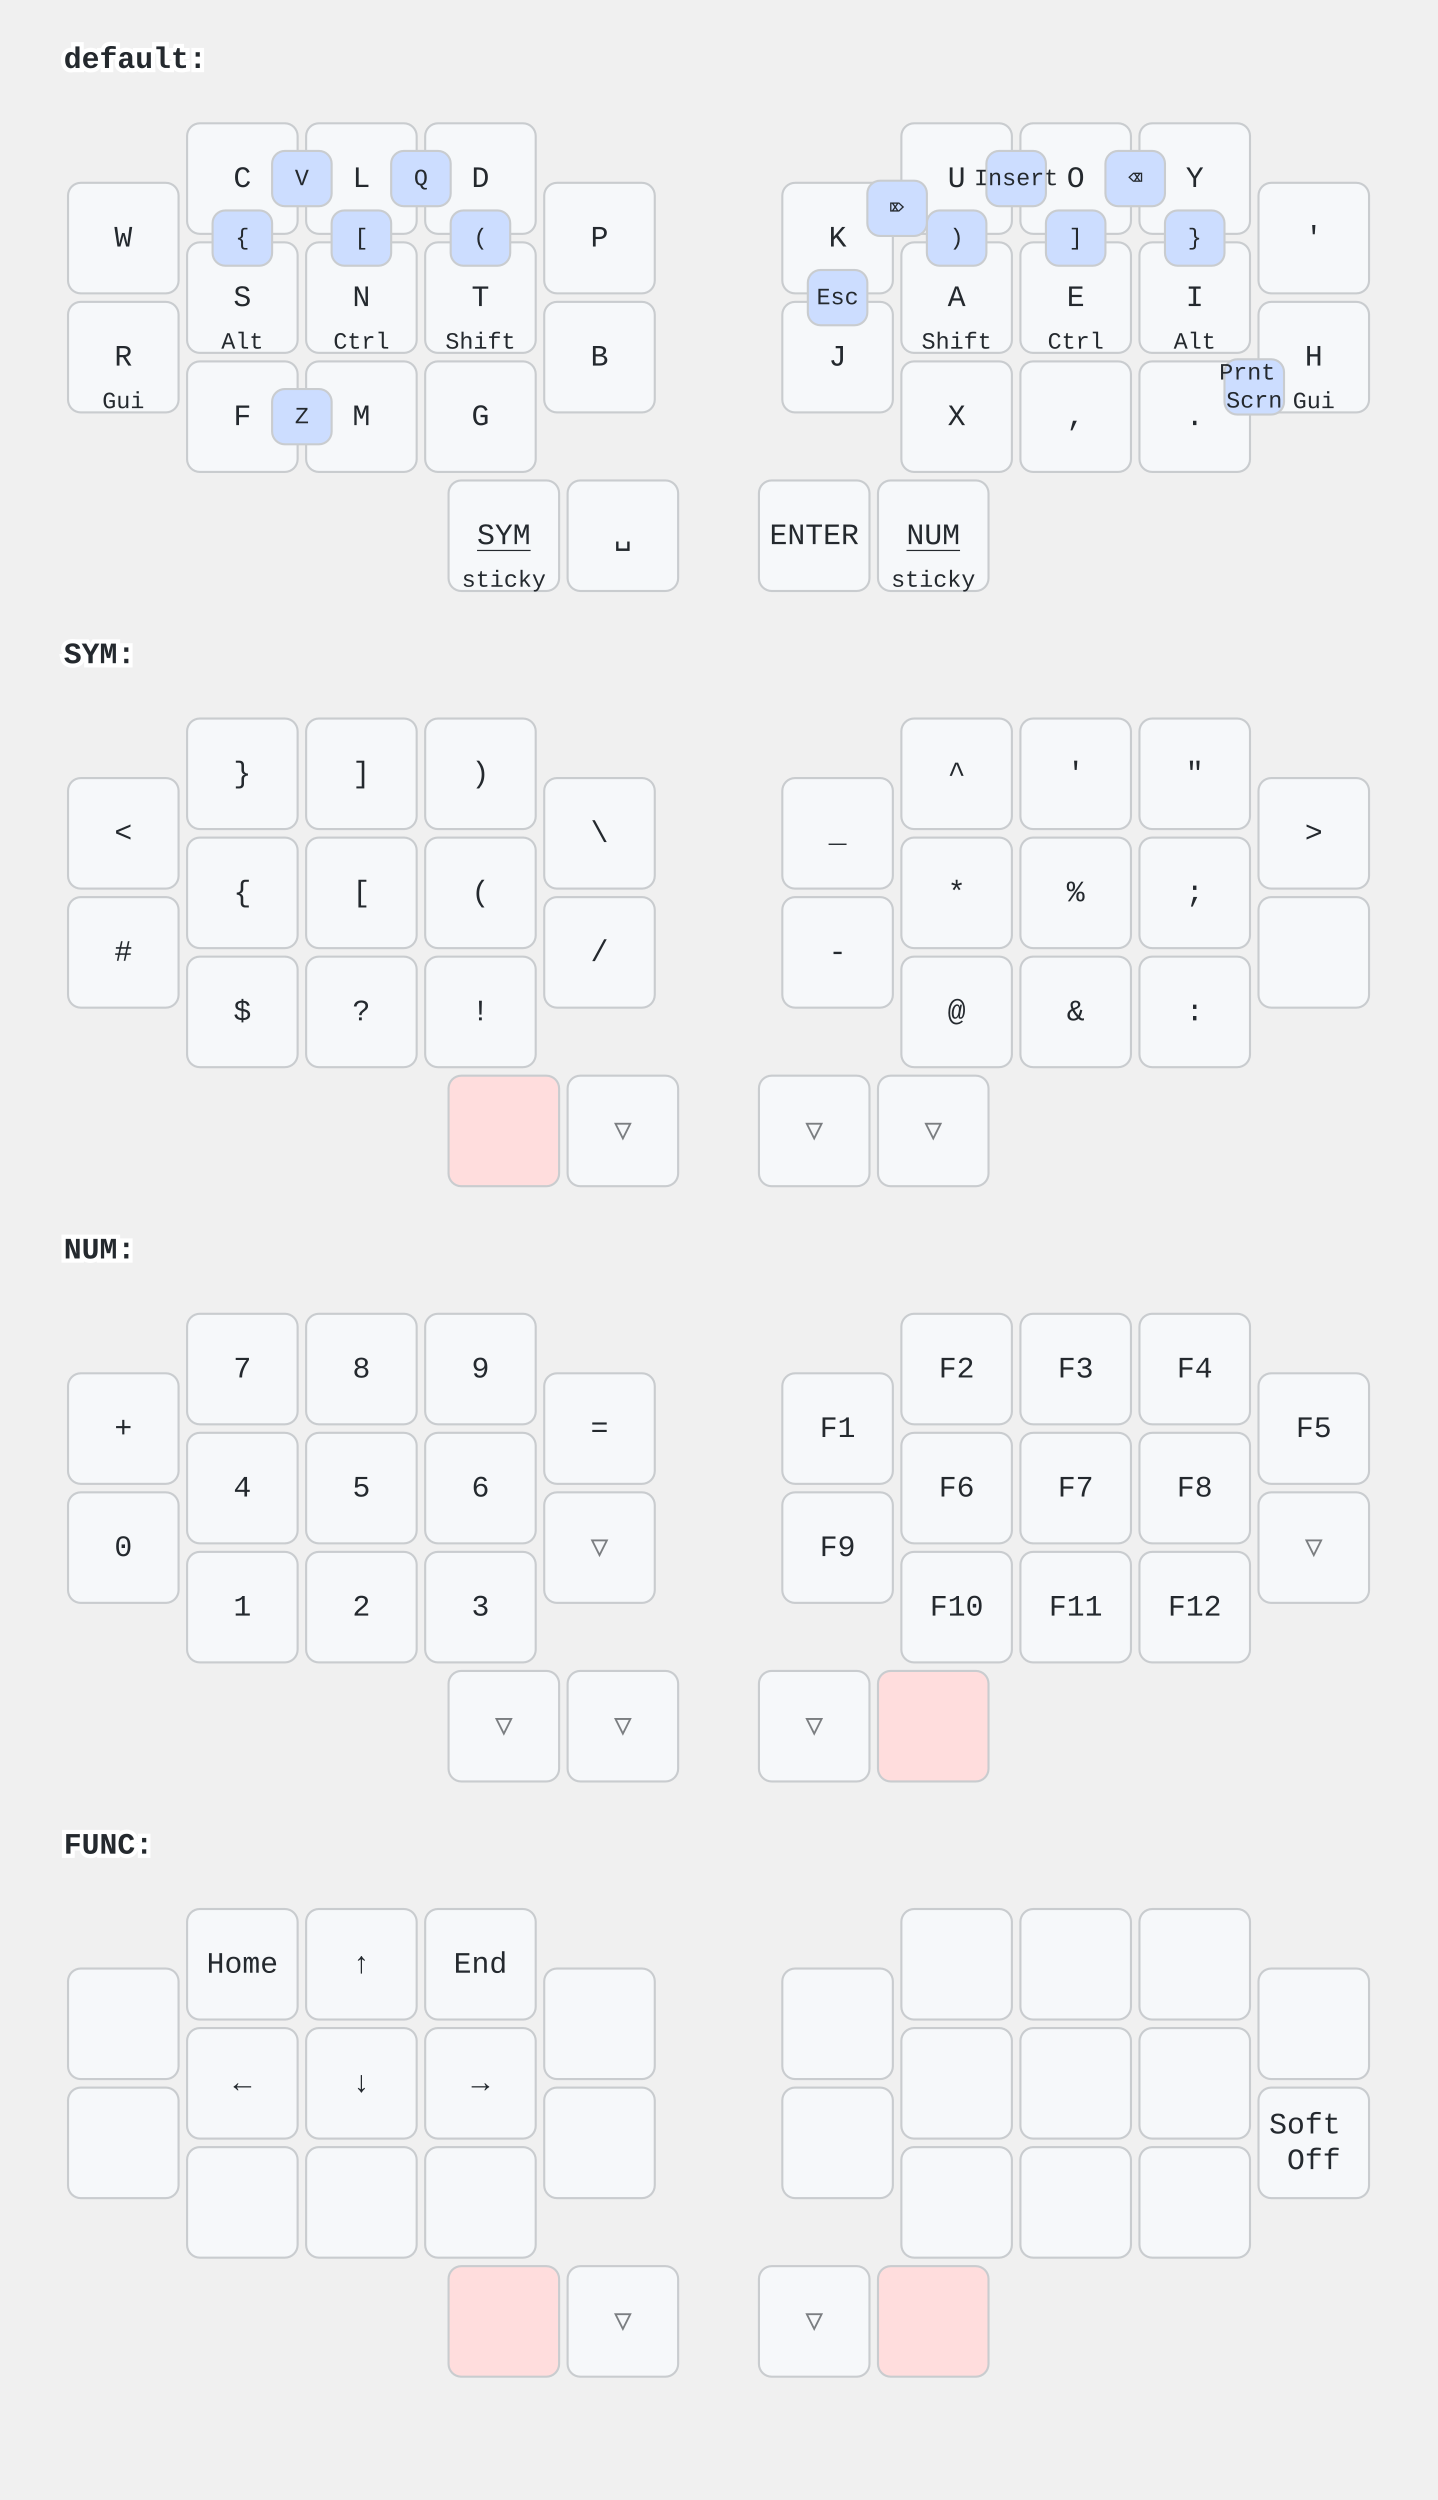
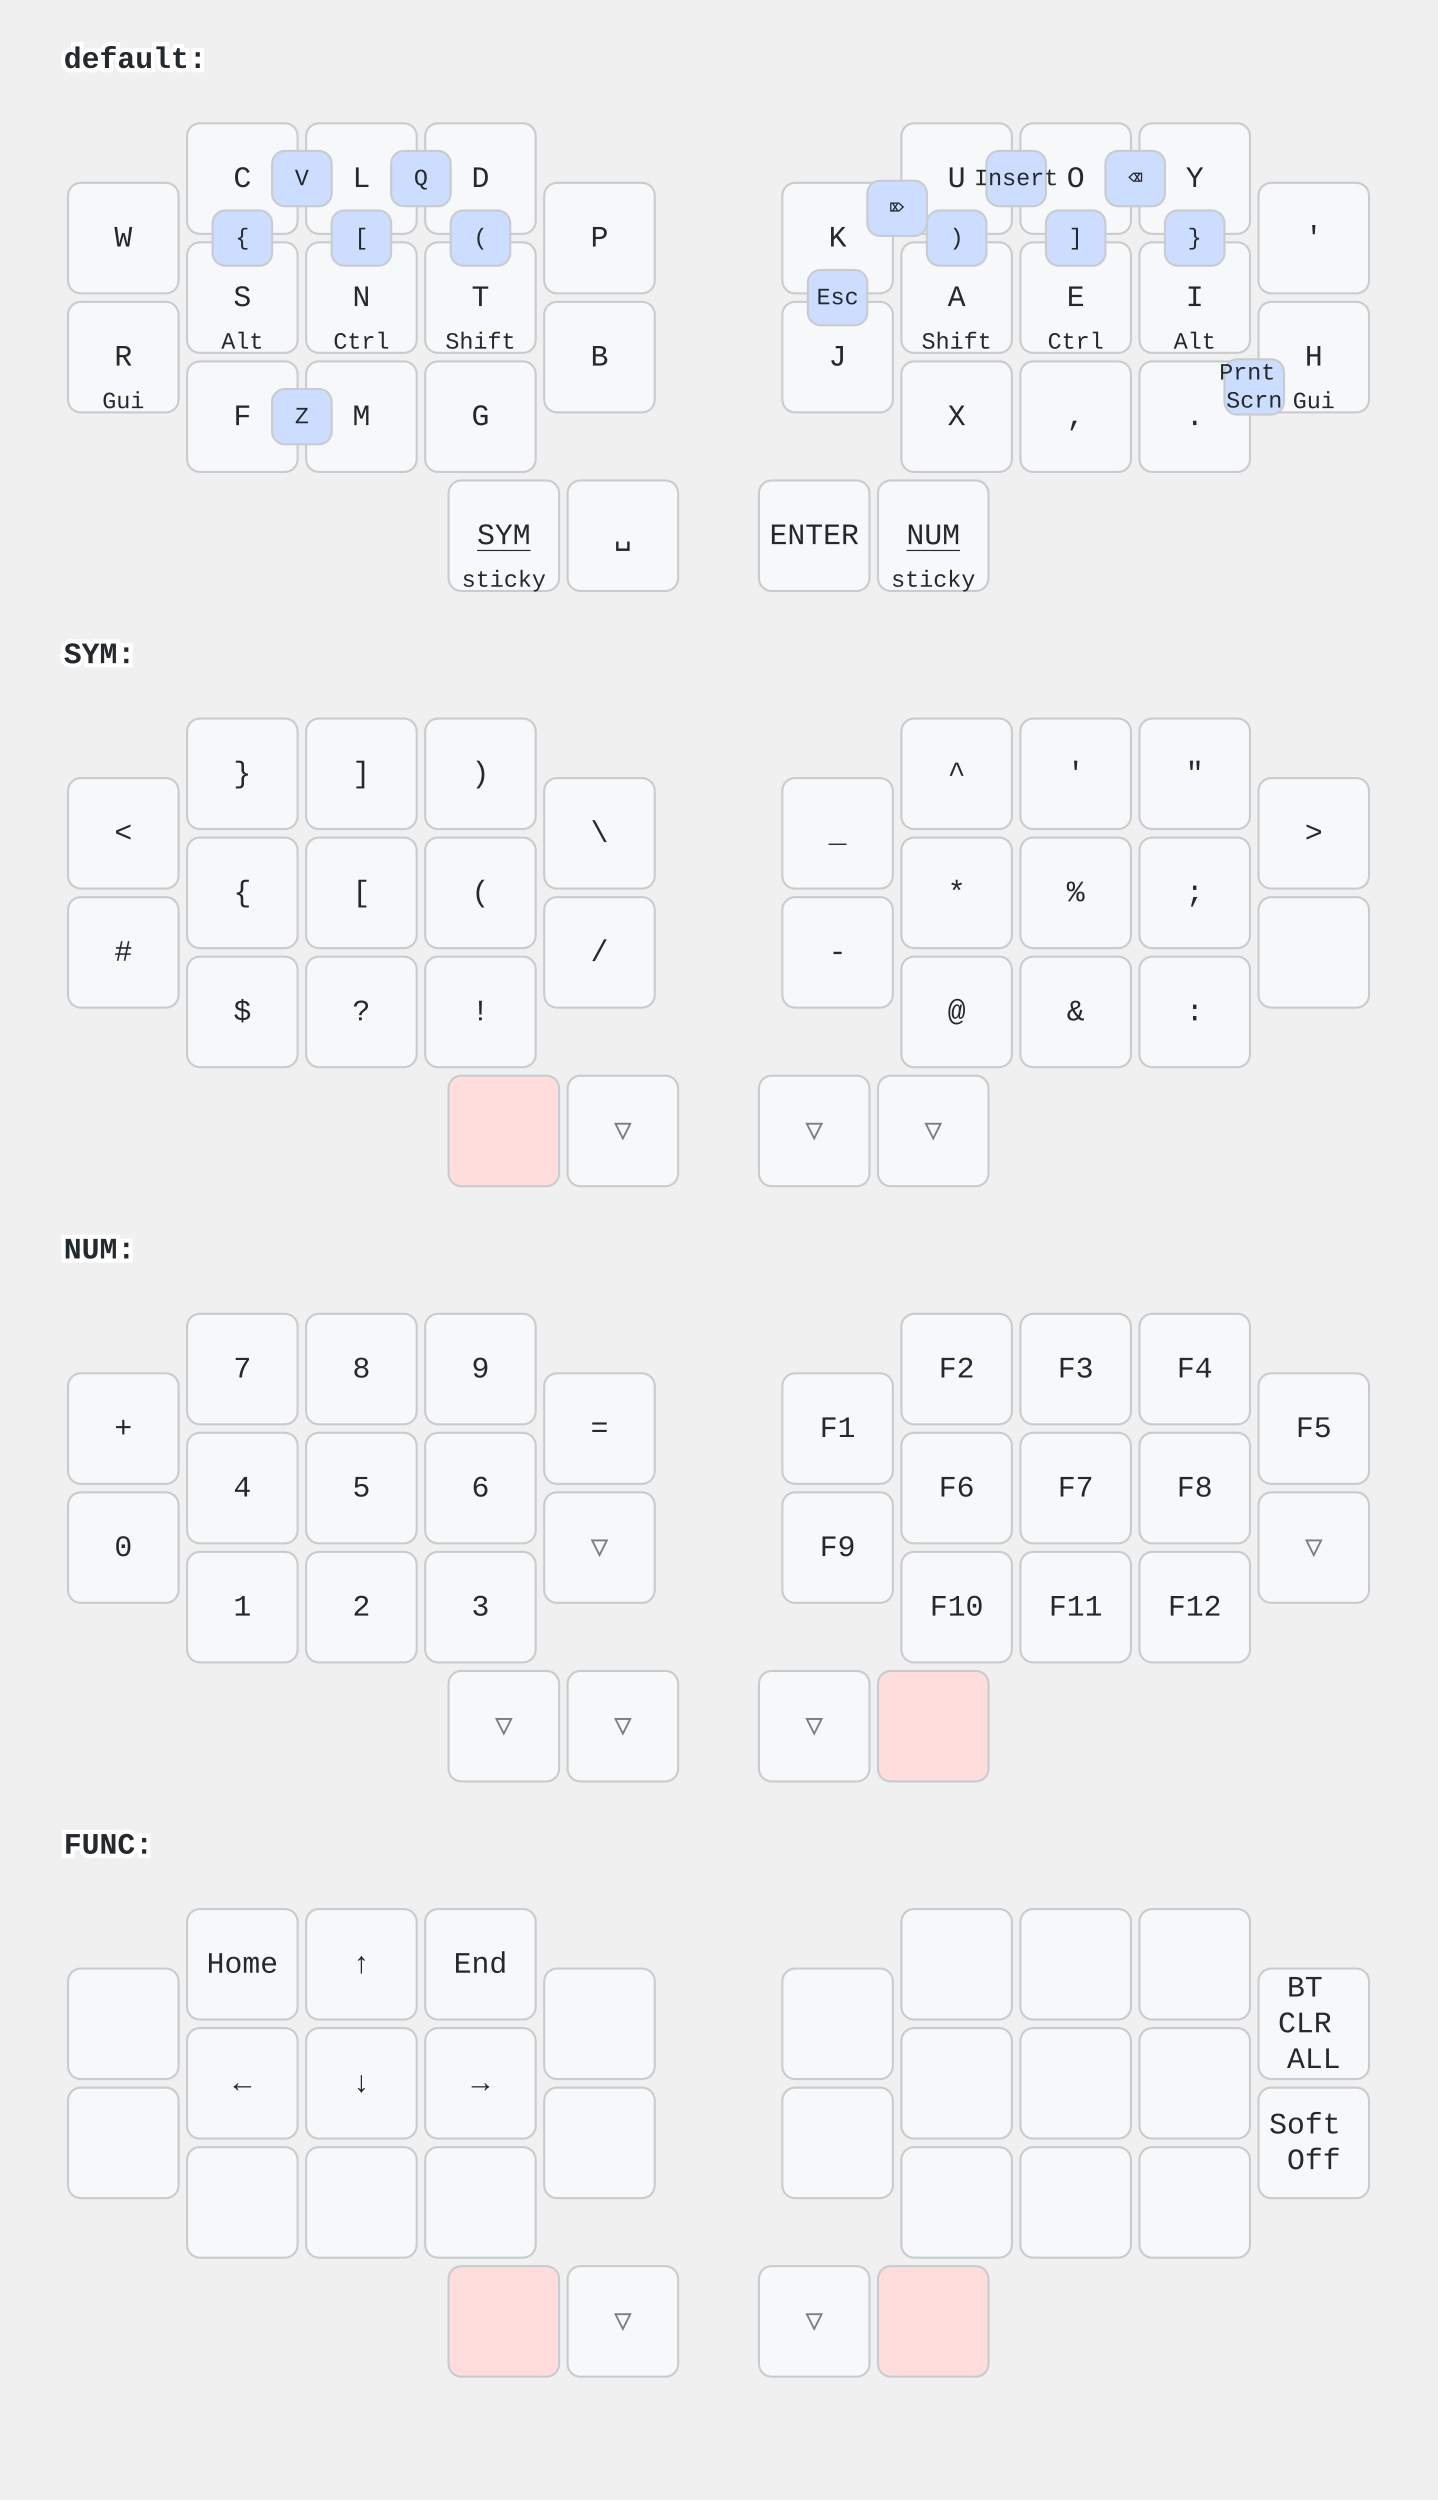
<svg xmlns="http://www.w3.org/2000/svg" width="676" height="1176" viewBox="0 0 676 1176" class="keymap">
  <style>/* inherit to force styles through use tags */
svg path {
    fill: inherit;
}

/* font and background color specifications */
svg.keymap {
    font-family: SFMono-Regular,Consolas,Liberation Mono,Menlo,monospace;
    font-size: 14px;
    font-kerning: normal;
    text-rendering: optimizeLegibility;
    fill: #24292e;
}

/* default key styling */
rect.key {
    fill: #f6f8fa;
}

rect.key, rect.combo {
    stroke: #c9cccf;
    stroke-width: 1;
}

/* default key side styling, only used is draw_key_sides is set */
rect.side {
    filter: brightness(90%);
}

/* color accent for combo boxes */
rect.combo, rect.combo-separate {
    fill: #cdf;
}

/* color accent for held keys */
rect.held, rect.combo.held {
    fill: #fdd;
}

/* color accent for ghost (optional) keys */
rect.ghost, rect.combo.ghost {
    stroke-dasharray: 4, 4;
    stroke-width: 2;
}

text {
    text-anchor: middle;
    dominant-baseline: middle;
}

/* styling for layer labels */
text.label {
    font-weight: bold;
    text-anchor: start;
    stroke: white;
    stroke-width: 4;
    paint-order: stroke;
}

/* styling for optional footer */
text.footer {
    text-anchor: end;
    dominant-baseline: auto;
    stroke: white;
    stroke-width: 4;
    paint-order: stroke;
}

/* styling for combo tap, and key non-tap label text */
text.combo, text.hold, text.shifted, text.left, text.right {
    font-size: 11px;
}

text.hold {
    text-anchor: middle;
    dominant-baseline: auto;
}

text.shifted {
    text-anchor: middle;
    dominant-baseline: hanging;
}

text.left {
    text-anchor: start;
}

text.right {
    text-anchor: end;
}

text.layer-activator {
    text-decoration: underline;
}

/* styling for hold/shifted label text in combo box */
text.combo.hold, text.combo.shifted, text.combo.left, text.combo.right {
    font-size: 8px;
}

/* lighter symbol for transparent keys */
text.trans {
    fill: #7b7e81;
}

/* styling for combo dendrons */
path.combo {
    stroke-width: 1;
    stroke: gray;
    fill: none;
}

/* Start Tabler Icons Cleanup */
/* cannot use height/width with glyphs */
.icon-tabler &gt; path {
    fill: inherit;
    stroke: inherit;
    stroke-width: 2;
}
/* hide tabler's default box */
.icon-tabler &gt; path[stroke="none"][fill="none"] {
    visibility: hidden;
}
/* End Tabler Icons Cleanup */
</style>
  <g transform="translate(30, 0)" class="layer-default">
    <text x="0" y="28" class="label" id="default">default:</text>
    <g transform="translate(0, 56)">
      <g transform="translate(28, 56)" class="key keypos-0">
        <rect rx="6" ry="6" x="-26" y="-26" width="52" height="52" class="key" />
        <text x="0" y="0" class="key tap">W</text>
      </g>
      <g transform="translate(84, 28)" class="key keypos-1">
        <rect rx="6" ry="6" x="-26" y="-26" width="52" height="52" class="key" />
        <text x="0" y="0" class="key tap">C</text>
      </g>
      <g transform="translate(140, 28)" class="key keypos-2">
        <rect rx="6" ry="6" x="-26" y="-26" width="52" height="52" class="key" />
        <text x="0" y="0" class="key tap">L</text>
      </g>
      <g transform="translate(196, 28)" class="key keypos-3">
        <rect rx="6" ry="6" x="-26" y="-26" width="52" height="52" class="key" />
        <text x="0" y="0" class="key tap">D</text>
      </g>
      <g transform="translate(252, 56)" class="key keypos-4">
        <rect rx="6" ry="6" x="-26" y="-26" width="52" height="52" class="key" />
        <text x="0" y="0" class="key tap">P</text>
      </g>
      <g transform="translate(364, 56)" class="key keypos-5">
        <rect rx="6" ry="6" x="-26" y="-26" width="52" height="52" class="key" />
        <text x="0" y="0" class="key tap">K</text>
      </g>
      <g transform="translate(420, 28)" class="key keypos-6">
        <rect rx="6" ry="6" x="-26" y="-26" width="52" height="52" class="key" />
        <text x="0" y="0" class="key tap">U</text>
      </g>
      <g transform="translate(476, 28)" class="key keypos-7">
        <rect rx="6" ry="6" x="-26" y="-26" width="52" height="52" class="key" />
        <text x="0" y="0" class="key tap">O</text>
      </g>
      <g transform="translate(532, 28)" class="key keypos-8">
        <rect rx="6" ry="6" x="-26" y="-26" width="52" height="52" class="key" />
        <text x="0" y="0" class="key tap">Y</text>
      </g>
      <g transform="translate(588, 56)" class="key keypos-9">
        <rect rx="6" ry="6" x="-26" y="-26" width="52" height="52" class="key" />
        <text x="0" y="0" class="key tap">'</text>
      </g>
      <g transform="translate(28, 112)" class="key keypos-10">
        <rect rx="6" ry="6" x="-26" y="-26" width="52" height="52" class="key" />
        <text x="0" y="0" class="key tap">R</text>
        <text x="0" y="24" class="key hold">Gui</text>
      </g>
      <g transform="translate(84, 84)" class="key keypos-11">
        <rect rx="6" ry="6" x="-26" y="-26" width="52" height="52" class="key" />
        <text x="0" y="0" class="key tap">S</text>
        <text x="0" y="24" class="key hold">Alt</text>
      </g>
      <g transform="translate(140, 84)" class="key keypos-12">
        <rect rx="6" ry="6" x="-26" y="-26" width="52" height="52" class="key" />
        <text x="0" y="0" class="key tap">N</text>
        <text x="0" y="24" class="key hold">Ctrl</text>
      </g>
      <g transform="translate(196, 84)" class="key keypos-13">
        <rect rx="6" ry="6" x="-26" y="-26" width="52" height="52" class="key" />
        <text x="0" y="0" class="key tap">T</text>
        <text x="0" y="24" class="key hold">Shift</text>
      </g>
      <g transform="translate(252, 112)" class="key keypos-14">
        <rect rx="6" ry="6" x="-26" y="-26" width="52" height="52" class="key" />
        <text x="0" y="0" class="key tap">B</text>
      </g>
      <g transform="translate(364, 112)" class="key keypos-15">
        <rect rx="6" ry="6" x="-26" y="-26" width="52" height="52" class="key" />
        <text x="0" y="0" class="key tap">J</text>
      </g>
      <g transform="translate(420, 84)" class="key keypos-16">
        <rect rx="6" ry="6" x="-26" y="-26" width="52" height="52" class="key" />
        <text x="0" y="0" class="key tap">A</text>
        <text x="0" y="24" class="key hold">Shift</text>
      </g>
      <g transform="translate(476, 84)" class="key keypos-17">
        <rect rx="6" ry="6" x="-26" y="-26" width="52" height="52" class="key" />
        <text x="0" y="0" class="key tap">E</text>
        <text x="0" y="24" class="key hold">Ctrl</text>
      </g>
      <g transform="translate(532, 84)" class="key keypos-18">
        <rect rx="6" ry="6" x="-26" y="-26" width="52" height="52" class="key" />
        <text x="0" y="0" class="key tap">I</text>
        <text x="0" y="24" class="key hold">Alt</text>
      </g>
      <g transform="translate(588, 112)" class="key keypos-19">
        <rect rx="6" ry="6" x="-26" y="-26" width="52" height="52" class="key" />
        <text x="0" y="0" class="key tap">H</text>
        <text x="0" y="24" class="key hold">Gui</text>
      </g>
      <g transform="translate(84, 140)" class="key keypos-20">
        <rect rx="6" ry="6" x="-26" y="-26" width="52" height="52" class="key" />
        <text x="0" y="0" class="key tap">F</text>
      </g>
      <g transform="translate(140, 140)" class="key keypos-21">
        <rect rx="6" ry="6" x="-26" y="-26" width="52" height="52" class="key" />
        <text x="0" y="0" class="key tap">M</text>
      </g>
      <g transform="translate(196, 140)" class="key keypos-22">
        <rect rx="6" ry="6" x="-26" y="-26" width="52" height="52" class="key" />
        <text x="0" y="0" class="key tap">G</text>
      </g>
      <g transform="translate(420, 140)" class="key keypos-23">
        <rect rx="6" ry="6" x="-26" y="-26" width="52" height="52" class="key" />
        <text x="0" y="0" class="key tap">X</text>
      </g>
      <g transform="translate(476, 140)" class="key keypos-24">
        <rect rx="6" ry="6" x="-26" y="-26" width="52" height="52" class="key" />
        <text x="0" y="0" class="key tap">,</text>
      </g>
      <g transform="translate(532, 140)" class="key keypos-25">
        <rect rx="6" ry="6" x="-26" y="-26" width="52" height="52" class="key" />
        <text x="0" y="0" class="key tap">.</text>
      </g>
      <g transform="translate(207, 196)" class="key keypos-26">
        <rect rx="6" ry="6" x="-26" y="-26" width="52" height="52" class="key" />
        <a href="#SYM">
          <text x="0" y="0" class="key tap layer-activator">SYM</text>
        </a>
        <text x="0" y="24" class="key hold">sticky</text>
      </g>
      <g transform="translate(263, 196)" class="key keypos-27">
        <rect rx="6" ry="6" x="-26" y="-26" width="52" height="52" class="key" />
        <text x="0" y="0" class="key tap">␣</text>
      </g>
      <g transform="translate(353, 196)" class="key keypos-28">
        <rect rx="6" ry="6" x="-26" y="-26" width="52" height="52" class="key" />
        <text x="0" y="0" class="key tap">ENTER</text>
      </g>
      <g transform="translate(409, 196)" class="key keypos-29">
        <rect rx="6" ry="6" x="-26" y="-26" width="52" height="52" class="key" />
        <a href="#NUM">
          <text x="0" y="0" class="key tap layer-activator">NUM</text>
        </a>
        <text x="0" y="24" class="key hold">sticky</text>
      </g>
      <g class="combo combopos-0">
        <rect rx="6" ry="6" x="98" y="15" width="28" height="26" class="combo" />
        <text x="112" y="28" class="combo tap">V</text>
      </g>
      <g class="combo combopos-1">
        <rect rx="6" ry="6" x="154" y="15" width="28" height="26" class="combo" />
        <text x="168" y="28" class="combo tap">Q</text>
      </g>
      <g class="combo combopos-2">
        <rect rx="6" ry="6" x="98" y="127" width="28" height="26" class="combo" />
        <text x="112" y="140" class="combo tap">Z</text>
      </g>
      <g class="combo combopos-3">
        <rect rx="6" ry="6" x="70" y="43" width="28" height="26" class="combo" />
        <text x="84" y="56" class="combo tap">{</text>
      </g>
      <g class="combo combopos-4">
        <rect rx="6" ry="6" x="518" y="43" width="28" height="26" class="combo" />
        <text x="532" y="56" class="combo tap">}</text>
      </g>
      <g class="combo combopos-5">
        <rect rx="6" ry="6" x="126" y="43" width="28" height="26" class="combo" />
        <text x="140" y="56" class="combo tap">[</text>
      </g>
      <g class="combo combopos-6">
        <rect rx="6" ry="6" x="462" y="43" width="28" height="26" class="combo" />
        <text x="476" y="56" class="combo tap">]</text>
      </g>
      <g class="combo combopos-7">
        <rect rx="6" ry="6" x="182" y="43" width="28" height="26" class="combo" />
        <text x="196" y="56" class="combo tap">(</text>
      </g>
      <g class="combo combopos-8">
        <rect rx="6" ry="6" x="406" y="43" width="28" height="26" class="combo" />
        <text x="420" y="56" class="combo tap">)</text>
      </g>
      <g class="combo combopos-9">
        <rect rx="6" ry="6" x="378" y="29" width="28" height="26" class="combo" />
        <text x="392" y="42" class="combo tap">⌦</text>
      </g>
      <g class="combo combopos-10">
        <rect rx="6" ry="6" x="350" y="71" width="28" height="26" class="combo" />
        <text x="364" y="84" class="combo tap">Esc</text>
      </g>
      <g class="combo combopos-11">
        <rect rx="6" ry="6" x="434" y="15" width="28" height="26" class="combo" />
        <text x="448" y="28" class="combo tap">Insert</text>
      </g>
      <g class="combo combopos-12">
        <rect rx="6" ry="6" x="490" y="15" width="28" height="26" class="combo" />
        <text x="504" y="28" class="combo tap">⌫</text>
      </g>
      <g class="combo combopos-13">
        <rect rx="6" ry="6" x="546" y="113" width="28" height="26" class="combo" />
        <text x="560" y="126" class="combo tap">
          <tspan x="560" dy="-0.6em">Prnt</tspan>
          <tspan x="560" dy="1.2em">Scrn</tspan>
        </text>
      </g>
    </g>
  </g>
  <g transform="translate(30, 280)" class="layer-SYM">
    <text x="0" y="28" class="label" id="SYM">SYM:</text>
    <g transform="translate(0, 56)">
      <g transform="translate(28, 56)" class="key keypos-0">
        <rect rx="6" ry="6" x="-26" y="-26" width="52" height="52" class="key" />
        <text x="0" y="0" class="key tap">&lt;</text>
      </g>
      <g transform="translate(84, 28)" class="key keypos-1">
        <rect rx="6" ry="6" x="-26" y="-26" width="52" height="52" class="key" />
        <text x="0" y="0" class="key tap">}</text>
      </g>
      <g transform="translate(140, 28)" class="key keypos-2">
        <rect rx="6" ry="6" x="-26" y="-26" width="52" height="52" class="key" />
        <text x="0" y="0" class="key tap">]</text>
      </g>
      <g transform="translate(196, 28)" class="key keypos-3">
        <rect rx="6" ry="6" x="-26" y="-26" width="52" height="52" class="key" />
        <text x="0" y="0" class="key tap">)</text>
      </g>
      <g transform="translate(252, 56)" class="key keypos-4">
        <rect rx="6" ry="6" x="-26" y="-26" width="52" height="52" class="key" />
        <text x="0" y="0" class="key tap">\</text>
      </g>
      <g transform="translate(364, 56)" class="key keypos-5">
        <rect rx="6" ry="6" x="-26" y="-26" width="52" height="52" class="key" />
        <text x="0" y="0" class="key tap">_</text>
      </g>
      <g transform="translate(420, 28)" class="key keypos-6">
        <rect rx="6" ry="6" x="-26" y="-26" width="52" height="52" class="key" />
        <text x="0" y="0" class="key tap">^</text>
      </g>
      <g transform="translate(476, 28)" class="key keypos-7">
        <rect rx="6" ry="6" x="-26" y="-26" width="52" height="52" class="key" />
        <text x="0" y="0" class="key tap">'</text>
      </g>
      <g transform="translate(532, 28)" class="key keypos-8">
        <rect rx="6" ry="6" x="-26" y="-26" width="52" height="52" class="key" />
        <text x="0" y="0" class="key tap">"</text>
      </g>
      <g transform="translate(588, 56)" class="key keypos-9">
        <rect rx="6" ry="6" x="-26" y="-26" width="52" height="52" class="key" />
        <text x="0" y="0" class="key tap">&gt;</text>
      </g>
      <g transform="translate(28, 112)" class="key keypos-10">
        <rect rx="6" ry="6" x="-26" y="-26" width="52" height="52" class="key" />
        <text x="0" y="0" class="key tap">#</text>
      </g>
      <g transform="translate(84, 84)" class="key keypos-11">
        <rect rx="6" ry="6" x="-26" y="-26" width="52" height="52" class="key" />
        <text x="0" y="0" class="key tap">{</text>
      </g>
      <g transform="translate(140, 84)" class="key keypos-12">
        <rect rx="6" ry="6" x="-26" y="-26" width="52" height="52" class="key" />
        <text x="0" y="0" class="key tap">[</text>
      </g>
      <g transform="translate(196, 84)" class="key keypos-13">
        <rect rx="6" ry="6" x="-26" y="-26" width="52" height="52" class="key" />
        <text x="0" y="0" class="key tap">(</text>
      </g>
      <g transform="translate(252, 112)" class="key keypos-14">
        <rect rx="6" ry="6" x="-26" y="-26" width="52" height="52" class="key" />
        <text x="0" y="0" class="key tap">/</text>
      </g>
      <g transform="translate(364, 112)" class="key keypos-15">
        <rect rx="6" ry="6" x="-26" y="-26" width="52" height="52" class="key" />
        <text x="0" y="0" class="key tap">-</text>
      </g>
      <g transform="translate(420, 84)" class="key keypos-16">
        <rect rx="6" ry="6" x="-26" y="-26" width="52" height="52" class="key" />
        <text x="0" y="0" class="key tap">*</text>
      </g>
      <g transform="translate(476, 84)" class="key keypos-17">
        <rect rx="6" ry="6" x="-26" y="-26" width="52" height="52" class="key" />
        <text x="0" y="0" class="key tap">%</text>
      </g>
      <g transform="translate(532, 84)" class="key keypos-18">
        <rect rx="6" ry="6" x="-26" y="-26" width="52" height="52" class="key" />
        <text x="0" y="0" class="key tap">;</text>
      </g>
      <g transform="translate(588, 112)" class="key keypos-19">
        <rect rx="6" ry="6" x="-26" y="-26" width="52" height="52" class="key" />
      </g>
      <g transform="translate(84, 140)" class="key keypos-20">
        <rect rx="6" ry="6" x="-26" y="-26" width="52" height="52" class="key" />
        <text x="0" y="0" class="key tap">$</text>
      </g>
      <g transform="translate(140, 140)" class="key keypos-21">
        <rect rx="6" ry="6" x="-26" y="-26" width="52" height="52" class="key" />
        <text x="0" y="0" class="key tap">?</text>
      </g>
      <g transform="translate(196, 140)" class="key keypos-22">
        <rect rx="6" ry="6" x="-26" y="-26" width="52" height="52" class="key" />
        <text x="0" y="0" class="key tap">!</text>
      </g>
      <g transform="translate(420, 140)" class="key keypos-23">
        <rect rx="6" ry="6" x="-26" y="-26" width="52" height="52" class="key" />
        <text x="0" y="0" class="key tap">@</text>
      </g>
      <g transform="translate(476, 140)" class="key keypos-24">
        <rect rx="6" ry="6" x="-26" y="-26" width="52" height="52" class="key" />
        <text x="0" y="0" class="key tap">&amp;</text>
      </g>
      <g transform="translate(532, 140)" class="key keypos-25">
        <rect rx="6" ry="6" x="-26" y="-26" width="52" height="52" class="key" />
        <text x="0" y="0" class="key tap">:</text>
      </g>
      <g transform="translate(207, 196)" class="key held keypos-26">
        <rect rx="6" ry="6" x="-26" y="-26" width="52" height="52" class="key held" />
      </g>
      <g transform="translate(263, 196)" class="key trans keypos-27">
        <rect rx="6" ry="6" x="-26" y="-26" width="52" height="52" class="key trans" />
        <text x="0" y="0" class="key trans tap">▽</text>
      </g>
      <g transform="translate(353, 196)" class="key trans keypos-28">
        <rect rx="6" ry="6" x="-26" y="-26" width="52" height="52" class="key trans" />
        <text x="0" y="0" class="key trans tap">▽</text>
      </g>
      <g transform="translate(409, 196)" class="key trans keypos-29">
        <rect rx="6" ry="6" x="-26" y="-26" width="52" height="52" class="key trans" />
        <text x="0" y="0" class="key trans tap">▽</text>
      </g>
    </g>
  </g>
  <g transform="translate(30, 560)" class="layer-NUM">
    <text x="0" y="28" class="label" id="NUM">NUM:</text>
    <g transform="translate(0, 56)">
      <g transform="translate(28, 56)" class="key keypos-0">
        <rect rx="6" ry="6" x="-26" y="-26" width="52" height="52" class="key" />
        <text x="0" y="0" class="key tap">+</text>
      </g>
      <g transform="translate(84, 28)" class="key keypos-1">
        <rect rx="6" ry="6" x="-26" y="-26" width="52" height="52" class="key" />
        <text x="0" y="0" class="key tap">7</text>
      </g>
      <g transform="translate(140, 28)" class="key keypos-2">
        <rect rx="6" ry="6" x="-26" y="-26" width="52" height="52" class="key" />
        <text x="0" y="0" class="key tap">8</text>
      </g>
      <g transform="translate(196, 28)" class="key keypos-3">
        <rect rx="6" ry="6" x="-26" y="-26" width="52" height="52" class="key" />
        <text x="0" y="0" class="key tap">9</text>
      </g>
      <g transform="translate(252, 56)" class="key keypos-4">
        <rect rx="6" ry="6" x="-26" y="-26" width="52" height="52" class="key" />
        <text x="0" y="0" class="key tap">=</text>
      </g>
      <g transform="translate(364, 56)" class="key keypos-5">
        <rect rx="6" ry="6" x="-26" y="-26" width="52" height="52" class="key" />
        <text x="0" y="0" class="key tap">F1</text>
      </g>
      <g transform="translate(420, 28)" class="key keypos-6">
        <rect rx="6" ry="6" x="-26" y="-26" width="52" height="52" class="key" />
        <text x="0" y="0" class="key tap">F2</text>
      </g>
      <g transform="translate(476, 28)" class="key keypos-7">
        <rect rx="6" ry="6" x="-26" y="-26" width="52" height="52" class="key" />
        <text x="0" y="0" class="key tap">F3</text>
      </g>
      <g transform="translate(532, 28)" class="key keypos-8">
        <rect rx="6" ry="6" x="-26" y="-26" width="52" height="52" class="key" />
        <text x="0" y="0" class="key tap">F4</text>
      </g>
      <g transform="translate(588, 56)" class="key keypos-9">
        <rect rx="6" ry="6" x="-26" y="-26" width="52" height="52" class="key" />
        <text x="0" y="0" class="key tap">F5</text>
      </g>
      <g transform="translate(28, 112)" class="key keypos-10">
        <rect rx="6" ry="6" x="-26" y="-26" width="52" height="52" class="key" />
        <text x="0" y="0" class="key tap">0</text>
      </g>
      <g transform="translate(84, 84)" class="key keypos-11">
        <rect rx="6" ry="6" x="-26" y="-26" width="52" height="52" class="key" />
        <text x="0" y="0" class="key tap">4</text>
      </g>
      <g transform="translate(140, 84)" class="key keypos-12">
        <rect rx="6" ry="6" x="-26" y="-26" width="52" height="52" class="key" />
        <text x="0" y="0" class="key tap">5</text>
      </g>
      <g transform="translate(196, 84)" class="key keypos-13">
        <rect rx="6" ry="6" x="-26" y="-26" width="52" height="52" class="key" />
        <text x="0" y="0" class="key tap">6</text>
      </g>
      <g transform="translate(252, 112)" class="key trans keypos-14">
        <rect rx="6" ry="6" x="-26" y="-26" width="52" height="52" class="key trans" />
        <text x="0" y="0" class="key trans tap">▽</text>
      </g>
      <g transform="translate(364, 112)" class="key keypos-15">
        <rect rx="6" ry="6" x="-26" y="-26" width="52" height="52" class="key" />
        <text x="0" y="0" class="key tap">F9</text>
      </g>
      <g transform="translate(420, 84)" class="key keypos-16">
        <rect rx="6" ry="6" x="-26" y="-26" width="52" height="52" class="key" />
        <text x="0" y="0" class="key tap">F6</text>
      </g>
      <g transform="translate(476, 84)" class="key keypos-17">
        <rect rx="6" ry="6" x="-26" y="-26" width="52" height="52" class="key" />
        <text x="0" y="0" class="key tap">F7</text>
      </g>
      <g transform="translate(532, 84)" class="key keypos-18">
        <rect rx="6" ry="6" x="-26" y="-26" width="52" height="52" class="key" />
        <text x="0" y="0" class="key tap">F8</text>
      </g>
      <g transform="translate(588, 112)" class="key trans keypos-19">
        <rect rx="6" ry="6" x="-26" y="-26" width="52" height="52" class="key trans" />
        <text x="0" y="0" class="key trans tap">▽</text>
      </g>
      <g transform="translate(84, 140)" class="key keypos-20">
        <rect rx="6" ry="6" x="-26" y="-26" width="52" height="52" class="key" />
        <text x="0" y="0" class="key tap">1</text>
      </g>
      <g transform="translate(140, 140)" class="key keypos-21">
        <rect rx="6" ry="6" x="-26" y="-26" width="52" height="52" class="key" />
        <text x="0" y="0" class="key tap">2</text>
      </g>
      <g transform="translate(196, 140)" class="key keypos-22">
        <rect rx="6" ry="6" x="-26" y="-26" width="52" height="52" class="key" />
        <text x="0" y="0" class="key tap">3</text>
      </g>
      <g transform="translate(420, 140)" class="key keypos-23">
        <rect rx="6" ry="6" x="-26" y="-26" width="52" height="52" class="key" />
        <text x="0" y="0" class="key tap">F10</text>
      </g>
      <g transform="translate(476, 140)" class="key keypos-24">
        <rect rx="6" ry="6" x="-26" y="-26" width="52" height="52" class="key" />
        <text x="0" y="0" class="key tap">F11</text>
      </g>
      <g transform="translate(532, 140)" class="key keypos-25">
        <rect rx="6" ry="6" x="-26" y="-26" width="52" height="52" class="key" />
        <text x="0" y="0" class="key tap">F12</text>
      </g>
      <g transform="translate(207, 196)" class="key trans keypos-26">
        <rect rx="6" ry="6" x="-26" y="-26" width="52" height="52" class="key trans" />
        <text x="0" y="0" class="key trans tap">▽</text>
      </g>
      <g transform="translate(263, 196)" class="key trans keypos-27">
        <rect rx="6" ry="6" x="-26" y="-26" width="52" height="52" class="key trans" />
        <text x="0" y="0" class="key trans tap">▽</text>
      </g>
      <g transform="translate(353, 196)" class="key trans keypos-28">
        <rect rx="6" ry="6" x="-26" y="-26" width="52" height="52" class="key trans" />
        <text x="0" y="0" class="key trans tap">▽</text>
      </g>
      <g transform="translate(409, 196)" class="key held keypos-29">
        <rect rx="6" ry="6" x="-26" y="-26" width="52" height="52" class="key held" />
      </g>
    </g>
  </g>
  <g transform="translate(30, 840)" class="layer-FUNC">
    <text x="0" y="28" class="label" id="FUNC">FUNC:</text>
    <g transform="translate(0, 56)">
      <g transform="translate(28, 56)" class="key keypos-0">
        <rect rx="6" ry="6" x="-26" y="-26" width="52" height="52" class="key" />
      </g>
      <g transform="translate(84, 28)" class="key keypos-1">
        <rect rx="6" ry="6" x="-26" y="-26" width="52" height="52" class="key" />
        <text x="0" y="0" class="key tap">Home</text>
      </g>
      <g transform="translate(140, 28)" class="key keypos-2">
        <rect rx="6" ry="6" x="-26" y="-26" width="52" height="52" class="key" />
        <text x="0" y="0" class="key tap">↑</text>
      </g>
      <g transform="translate(196, 28)" class="key keypos-3">
        <rect rx="6" ry="6" x="-26" y="-26" width="52" height="52" class="key" />
        <text x="0" y="0" class="key tap">End</text>
      </g>
      <g transform="translate(252, 56)" class="key keypos-4">
        <rect rx="6" ry="6" x="-26" y="-26" width="52" height="52" class="key" />
      </g>
      <g transform="translate(364, 56)" class="key keypos-5">
        <rect rx="6" ry="6" x="-26" y="-26" width="52" height="52" class="key" />
      </g>
      <g transform="translate(420, 28)" class="key keypos-6">
        <rect rx="6" ry="6" x="-26" y="-26" width="52" height="52" class="key" />
      </g>
      <g transform="translate(476, 28)" class="key keypos-7">
        <rect rx="6" ry="6" x="-26" y="-26" width="52" height="52" class="key" />
      </g>
      <g transform="translate(532, 28)" class="key keypos-8">
        <rect rx="6" ry="6" x="-26" y="-26" width="52" height="52" class="key" />
      </g>
      <g transform="translate(588, 56)" class="key keypos-9">
        <rect rx="6" ry="6" x="-26" y="-26" width="52" height="52" class="key" />
+         <text x="0" y="0" class="key tap">
+           <tspan x="0" dy="-1.2em">BT</tspan>
+           <tspan x="0" dy="1.2em">CLR</tspan>
+           <tspan x="0" dy="1.2em">ALL</tspan>
+         </text>
      </g>
      <g transform="translate(28, 112)" class="key keypos-10">
        <rect rx="6" ry="6" x="-26" y="-26" width="52" height="52" class="key" />
      </g>
      <g transform="translate(84, 84)" class="key keypos-11">
        <rect rx="6" ry="6" x="-26" y="-26" width="52" height="52" class="key" />
        <text x="0" y="0" class="key tap">←</text>
      </g>
      <g transform="translate(140, 84)" class="key keypos-12">
        <rect rx="6" ry="6" x="-26" y="-26" width="52" height="52" class="key" />
        <text x="0" y="0" class="key tap">↓</text>
      </g>
      <g transform="translate(196, 84)" class="key keypos-13">
        <rect rx="6" ry="6" x="-26" y="-26" width="52" height="52" class="key" />
        <text x="0" y="0" class="key tap">→</text>
      </g>
      <g transform="translate(252, 112)" class="key keypos-14">
        <rect rx="6" ry="6" x="-26" y="-26" width="52" height="52" class="key" />
      </g>
      <g transform="translate(364, 112)" class="key keypos-15">
        <rect rx="6" ry="6" x="-26" y="-26" width="52" height="52" class="key" />
      </g>
      <g transform="translate(420, 84)" class="key keypos-16">
        <rect rx="6" ry="6" x="-26" y="-26" width="52" height="52" class="key" />
      </g>
      <g transform="translate(476, 84)" class="key keypos-17">
        <rect rx="6" ry="6" x="-26" y="-26" width="52" height="52" class="key" />
      </g>
      <g transform="translate(532, 84)" class="key keypos-18">
        <rect rx="6" ry="6" x="-26" y="-26" width="52" height="52" class="key" />
      </g>
      <g transform="translate(588, 112)" class="key keypos-19">
        <rect rx="6" ry="6" x="-26" y="-26" width="52" height="52" class="key" />
        <text x="0" y="0" class="key tap">
          <tspan x="0" dy="-0.6em">Soft</tspan>
          <tspan x="0" dy="1.2em">Off</tspan>
        </text>
      </g>
      <g transform="translate(84, 140)" class="key keypos-20">
        <rect rx="6" ry="6" x="-26" y="-26" width="52" height="52" class="key" />
      </g>
      <g transform="translate(140, 140)" class="key keypos-21">
        <rect rx="6" ry="6" x="-26" y="-26" width="52" height="52" class="key" />
      </g>
      <g transform="translate(196, 140)" class="key keypos-22">
        <rect rx="6" ry="6" x="-26" y="-26" width="52" height="52" class="key" />
      </g>
      <g transform="translate(420, 140)" class="key keypos-23">
        <rect rx="6" ry="6" x="-26" y="-26" width="52" height="52" class="key" />
      </g>
      <g transform="translate(476, 140)" class="key keypos-24">
        <rect rx="6" ry="6" x="-26" y="-26" width="52" height="52" class="key" />
      </g>
      <g transform="translate(532, 140)" class="key keypos-25">
        <rect rx="6" ry="6" x="-26" y="-26" width="52" height="52" class="key" />
      </g>
      <g transform="translate(207, 196)" class="key held keypos-26">
        <rect rx="6" ry="6" x="-26" y="-26" width="52" height="52" class="key held" />
      </g>
      <g transform="translate(263, 196)" class="key trans keypos-27">
        <rect rx="6" ry="6" x="-26" y="-26" width="52" height="52" class="key trans" />
        <text x="0" y="0" class="key trans tap">▽</text>
      </g>
      <g transform="translate(353, 196)" class="key trans keypos-28">
        <rect rx="6" ry="6" x="-26" y="-26" width="52" height="52" class="key trans" />
        <text x="0" y="0" class="key trans tap">▽</text>
      </g>
      <g transform="translate(409, 196)" class="key held keypos-29">
        <rect rx="6" ry="6" x="-26" y="-26" width="52" height="52" class="key held" />
      </g>
    </g>
  </g>
</svg>
